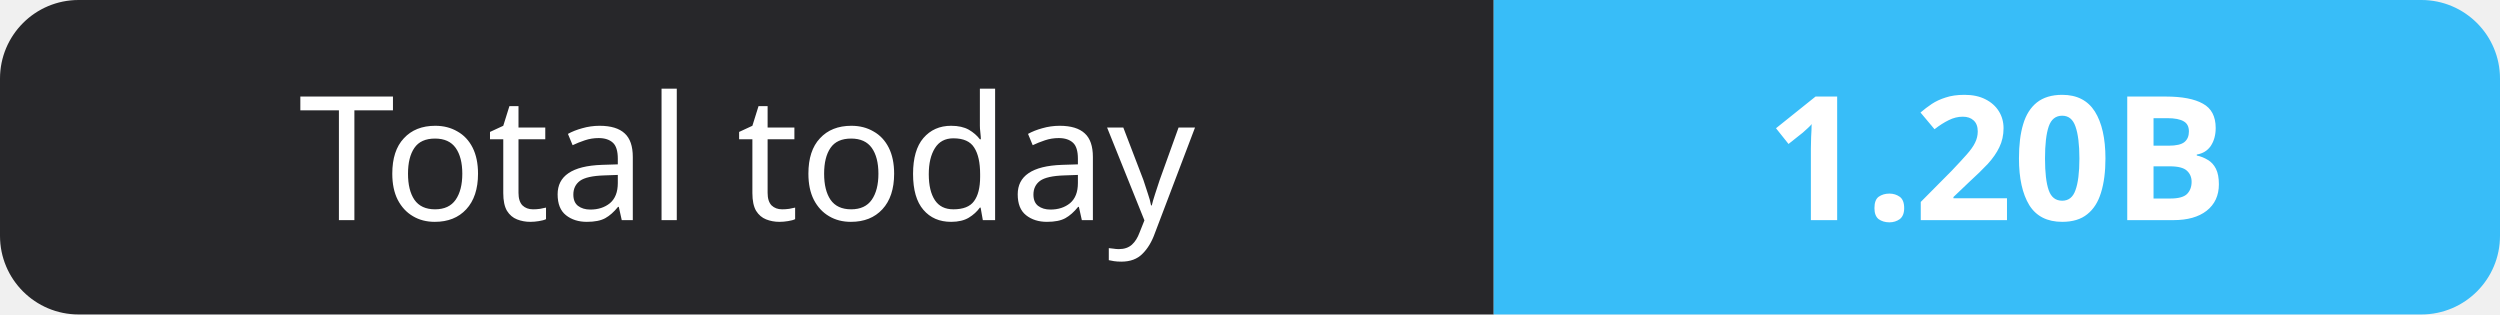
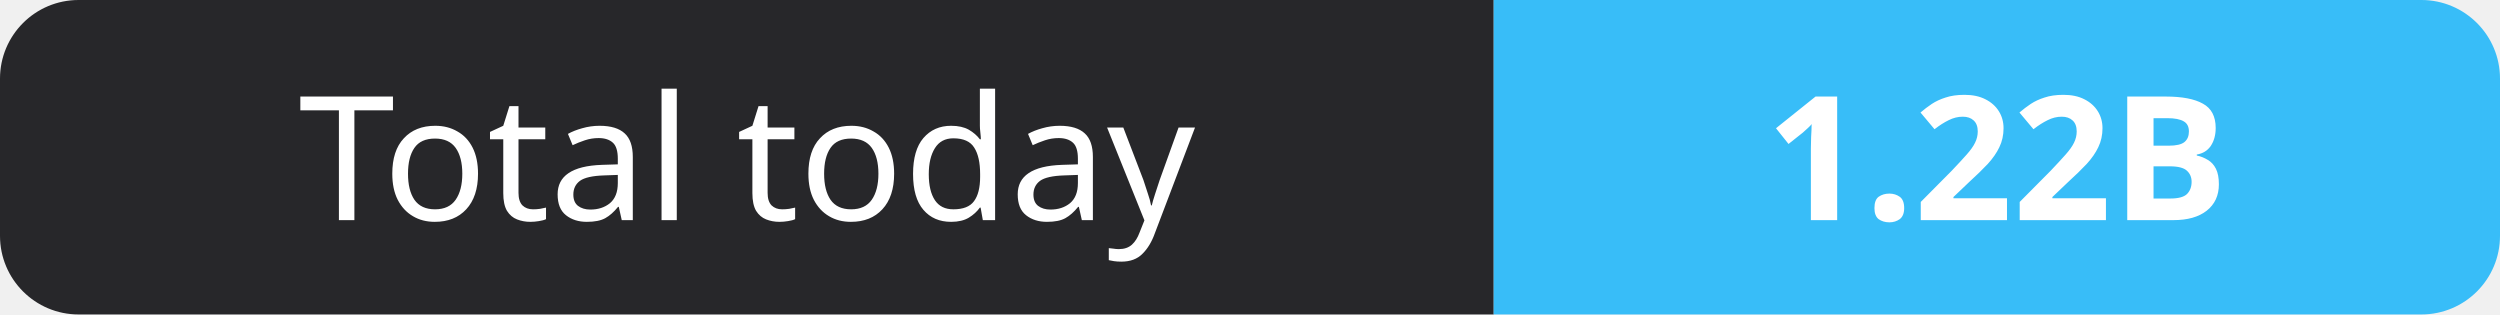
- <svg xmlns="http://www.w3.org/2000/svg" width="159" height="20" role="img" aria-label="Total today: 1.20B">
+ <svg xmlns="http://www.w3.org/2000/svg" width="159" height="20" role="img" aria-label="Total today: 1.22B">
  <clipPath id="r">
    <rect width="159" height="20" rx="5" fill="#fff" />
  </clipPath>
  <g clip-path="url(#r)">
    <rect width="95" height="20" fill="#27272a" />
    <rect x="95" width="64" height="20" fill="#38bdf8" />
  </g>
  <g fill="#fff" text-anchor="middle" font-family="Verdana,Geneva,sans-serif" font-size="11">
    <text x="47.5" y="14">Total today</text>
-     <text x="127.0" y="14" font-weight="700">1.20B</text>
+     <text x="127.0" y="14" font-weight="700">1.22B</text>
  </g>
</svg>
